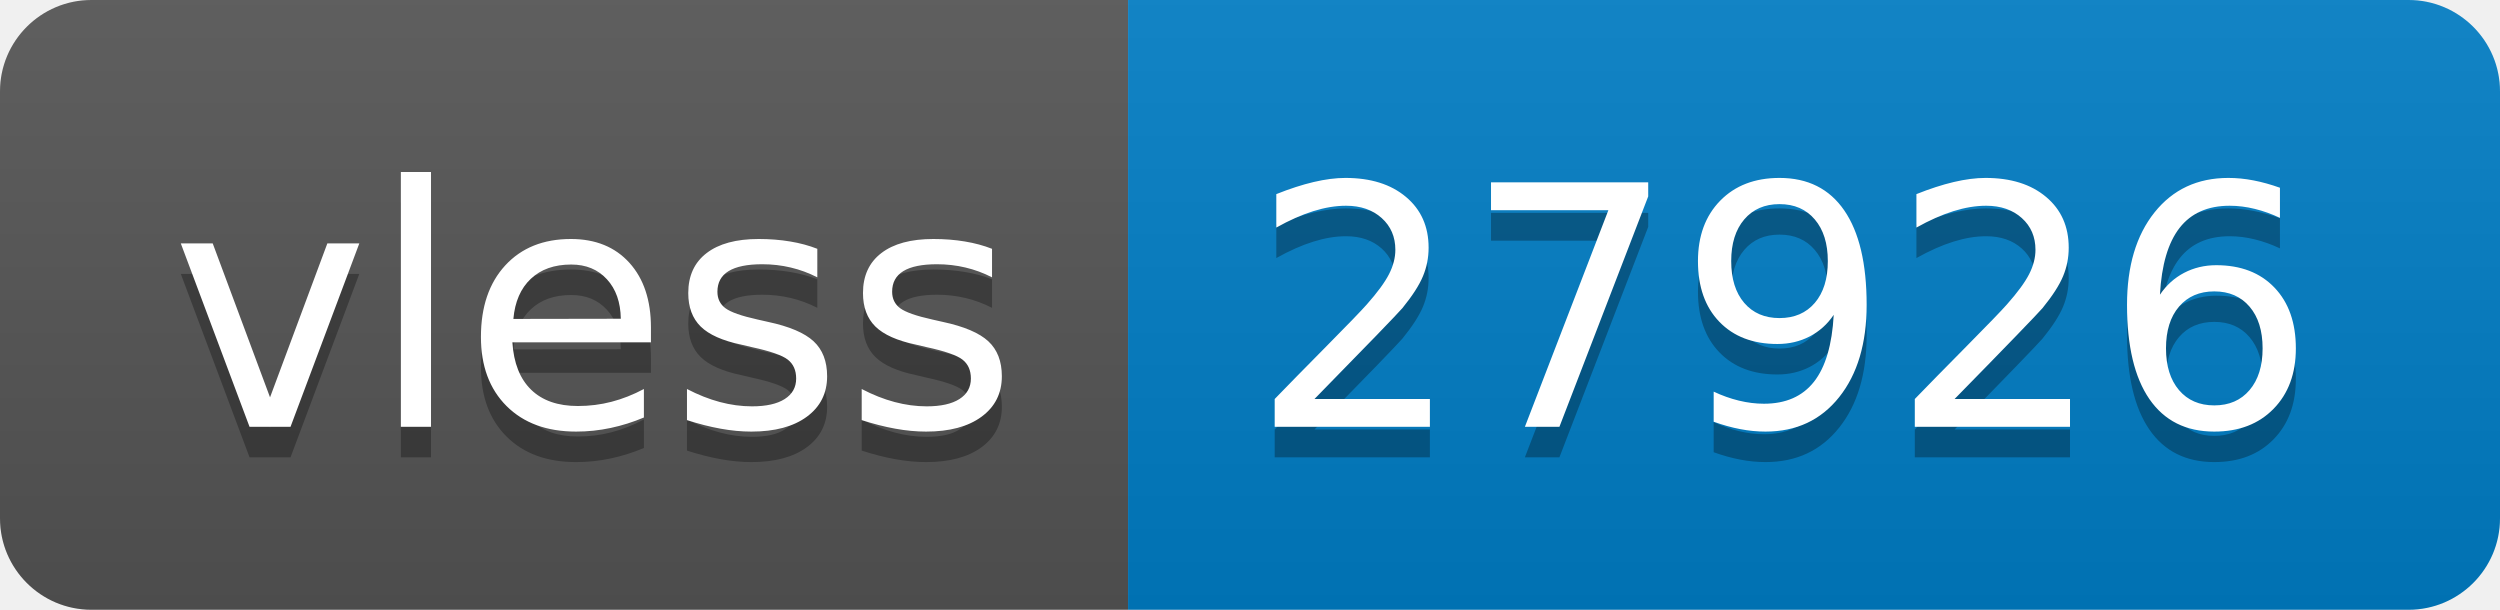
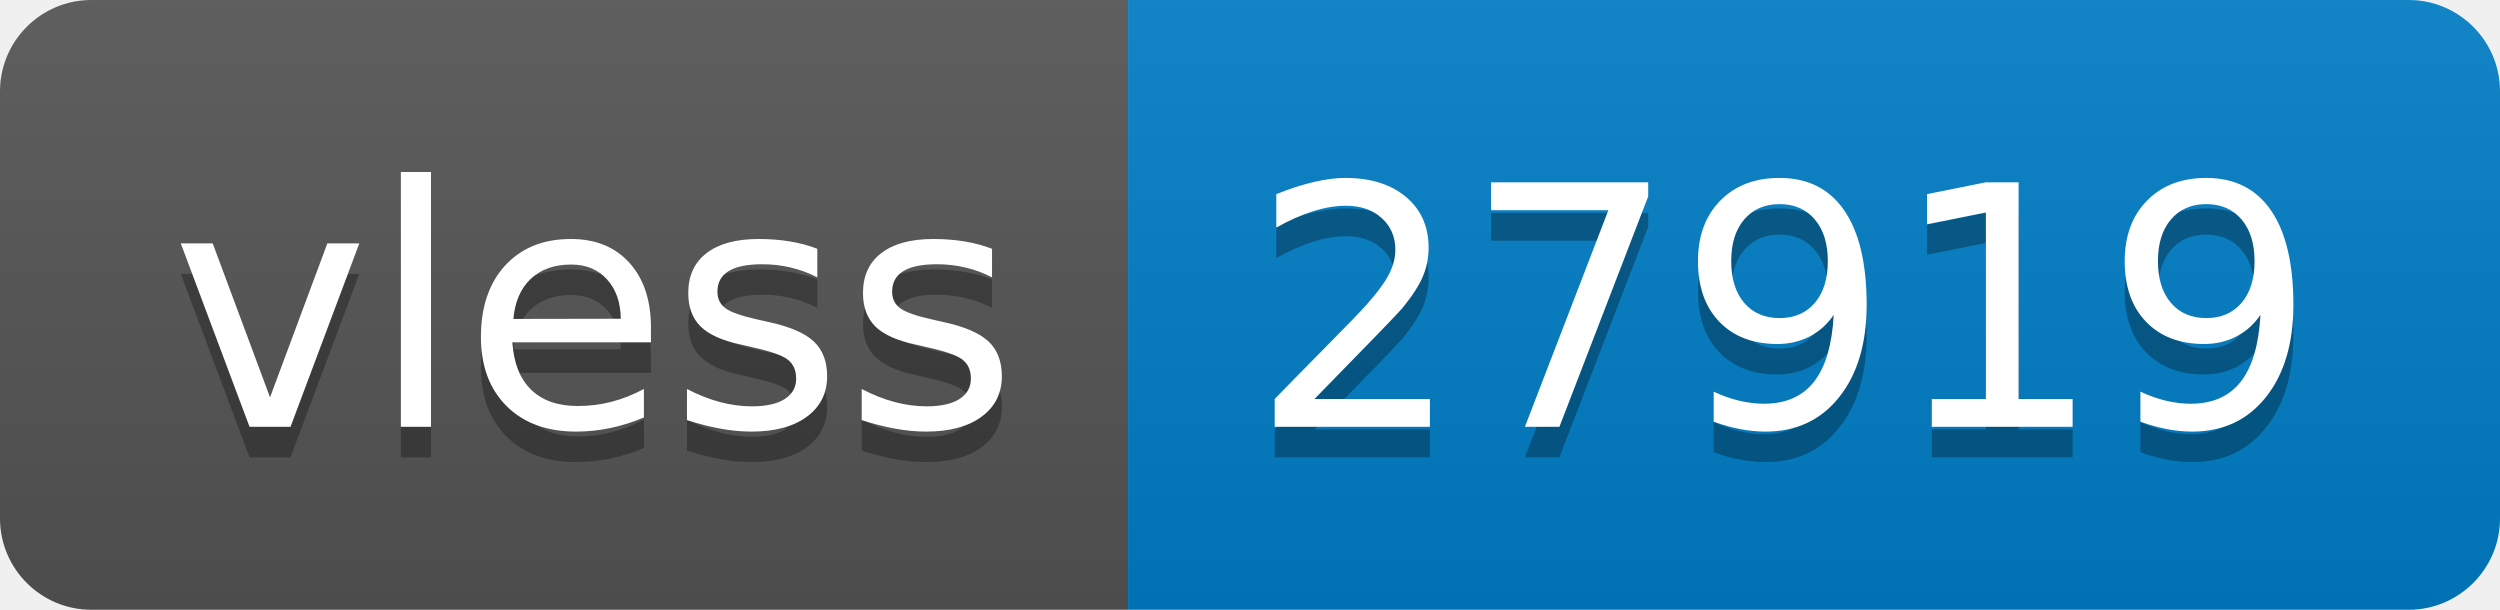
- <svg xmlns="http://www.w3.org/2000/svg" width="82" height="20" role="img" aria-label="vless: 27926">
+ <svg xmlns="http://www.w3.org/2000/svg" width="82" height="20" role="img" aria-label="vless: 27919">
  <linearGradient id="s" x2="0" y2="100%">
    <stop offset="0" stop-color="#bbb" stop-opacity=".1" />
    <stop offset="1" stop-opacity=".1" />
  </linearGradient>
  <clipPath id="r">
    <rect width="82" height="20" rx="3" fill="#fff" />
  </clipPath>
  <g clip-path="url(#r)">
    <rect width="37" height="20" fill="#555" />
    <rect x="37" width="45" height="20" fill="#007ec6" />
    <rect width="82" height="20" fill="url(#s)" />
  </g>
  <g fill="#fff" text-anchor="middle" font-family="Verdana,Geneva,DejaVu Sans,sans-serif" text-rendering="geometricPrecision" font-size="110">
    <text aria-hidden="true" x="195" y="150" fill="#010101" fill-opacity=".3" transform="scale(.1)" textLength="270">vless</text>
    <text x="195" y="140" transform="scale(.1)" fill="#fff" textLength="270">vless</text>
-     <text aria-hidden="true" x="585" y="150" fill="#010101" fill-opacity=".3" transform="scale(.1)" textLength="350">27926</text>
-     <text x="585" y="140" transform="scale(.1)" fill="#fff" textLength="350">27926</text>
+     <text aria-hidden="true" x="585" y="150" fill="#010101" fill-opacity=".3" transform="scale(.1)" textLength="350">27919</text>
+     <text x="585" y="140" transform="scale(.1)" fill="#fff" textLength="350">27919</text>
  </g>
</svg>
